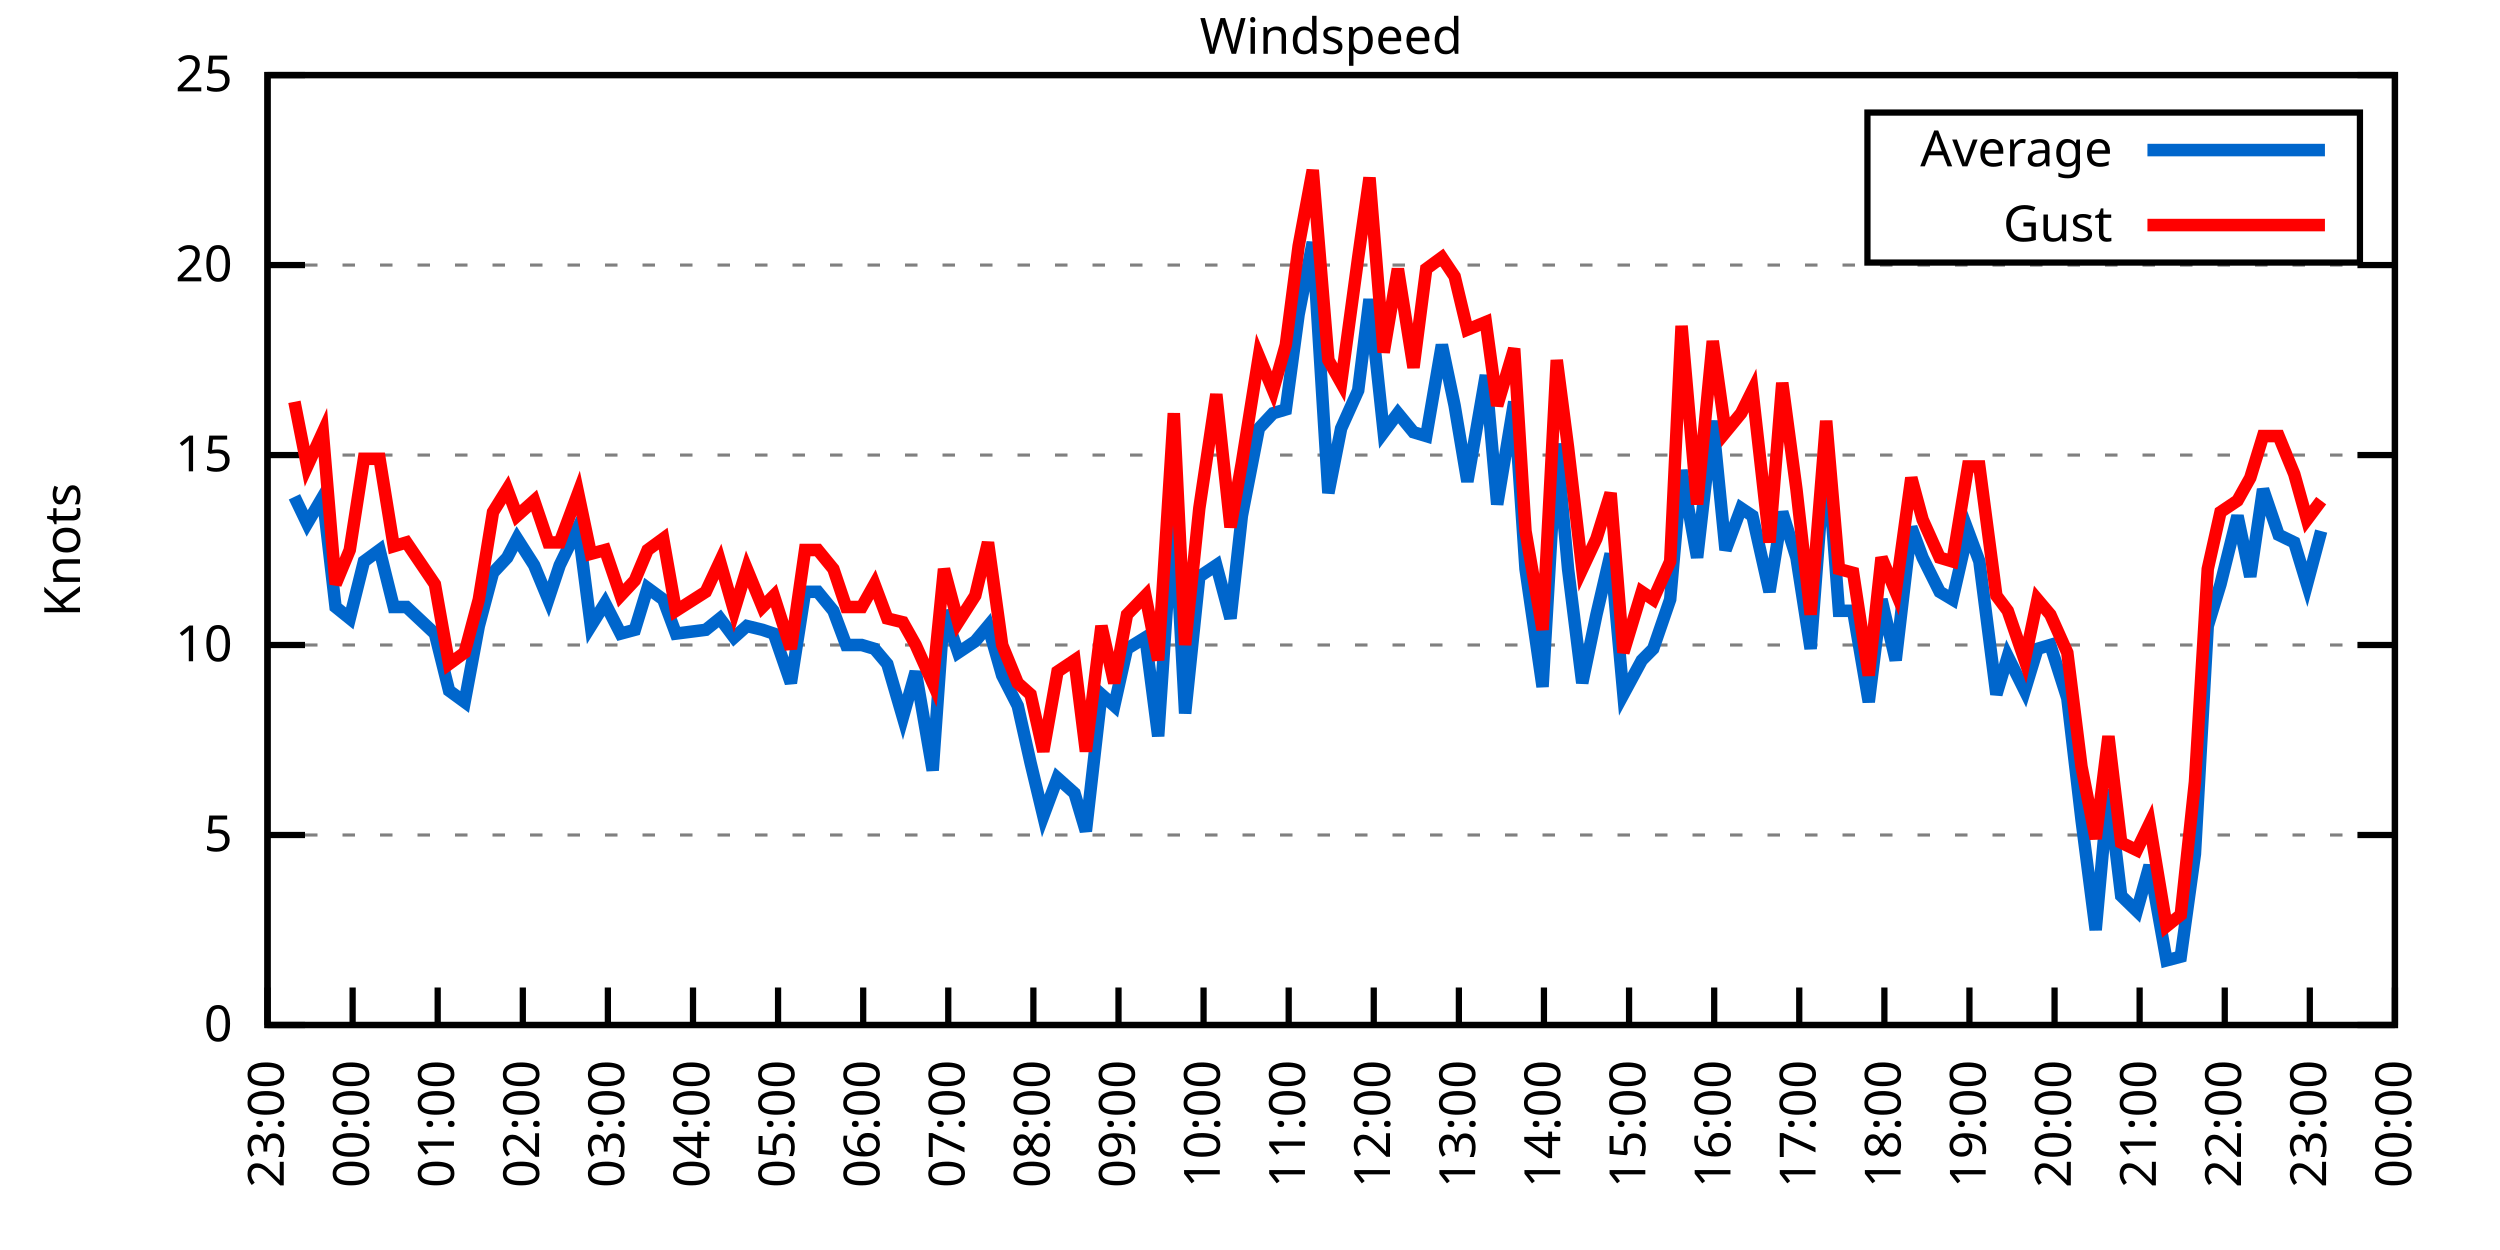
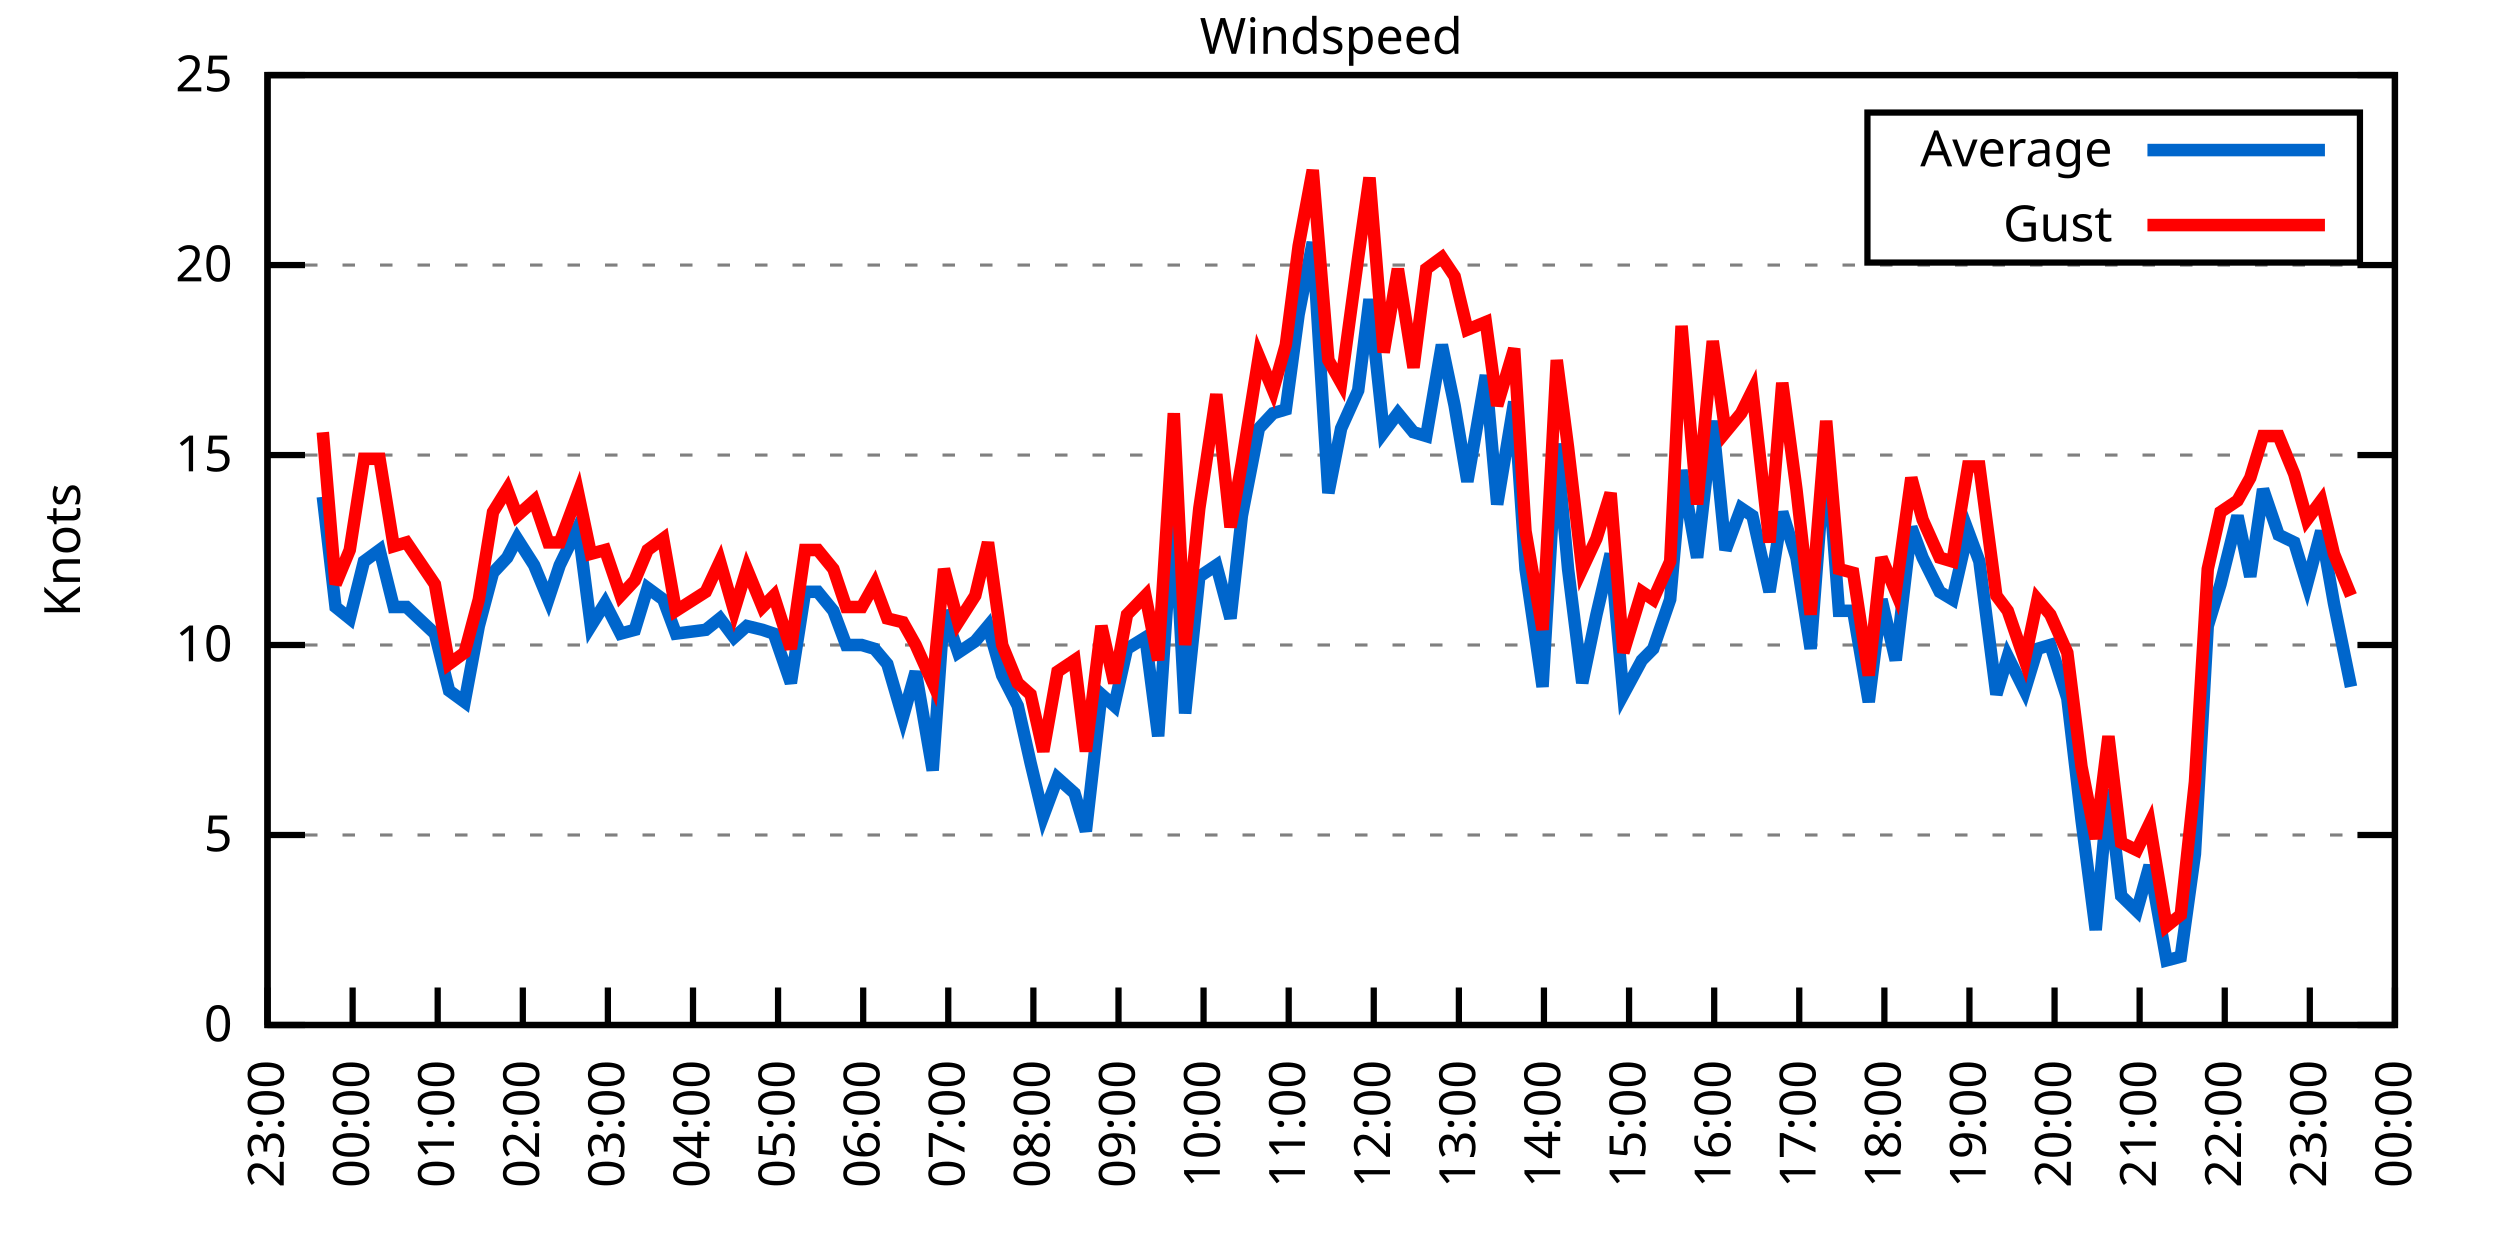
<svg xmlns="http://www.w3.org/2000/svg" xmlns:xlink="http://www.w3.org/1999/xlink" width="400" height="200" viewBox="0 0 400 200">
  <g id="gnuplot_canvas">
    <rect x="0" y="0" width="400" height="200" fill="none" />
    <defs>
      <circle id="gpDot" r="0.5" stroke-width="0.5" stroke="currentColor" />
      <path id="gpPt0" stroke-width="0.333" stroke="currentColor" d="M-1,0 h2 M0,-1 v2" />
      <path id="gpPt1" stroke-width="0.333" stroke="currentColor" d="M-1,-1 L1,1 M1,-1 L-1,1" />
      <path id="gpPt2" stroke-width="0.333" stroke="currentColor" d="M-1,0 L1,0 M0,-1 L0,1 M-1,-1 L1,1 M-1,1 L1,-1" />
      <rect id="gpPt3" stroke-width="0.333" stroke="currentColor" x="-1" y="-1" width="2" height="2" />
      <rect id="gpPt4" stroke-width="0.333" stroke="currentColor" fill="currentColor" x="-1" y="-1" width="2" height="2" />
      <circle id="gpPt5" stroke-width="0.333" stroke="currentColor" cx="0" cy="0" r="1" />
      <use xlink:href="#gpPt5" id="gpPt6" fill="currentColor" stroke="none" />
      <path id="gpPt7" stroke-width="0.333" stroke="currentColor" d="M0,-1.33 L-1.33,0.67 L1.33,0.67 z" />
      <use xlink:href="#gpPt7" id="gpPt8" fill="currentColor" stroke="none" />
      <use xlink:href="#gpPt7" id="gpPt9" stroke="currentColor" transform="rotate(180)" />
      <use xlink:href="#gpPt9" id="gpPt10" fill="currentColor" stroke="none" />
      <use xlink:href="#gpPt3" id="gpPt11" stroke="currentColor" transform="rotate(45)" />
      <use xlink:href="#gpPt11" id="gpPt12" fill="currentColor" stroke="none" />
      <path id="gpPt13" stroke-width="0.333" stroke="currentColor" d="M0,1.330 L1.265,0.411 L0.782,-1.067 L-0.782,-1.076 L-1.265,0.411 z" />
      <use xlink:href="#gpPt13" id="gpPt14" fill="currentColor" stroke="none" />
      <filter id="textbox" filterUnits="objectBoundingBox" x="0" y="0" height="1" width="1">
        <feFlood flood-color="white" flood-opacity="1" result="bgnd" />
        <feComposite in="SourceGraphic" in2="bgnd" operator="atop" />
      </filter>
      <filter id="greybox" filterUnits="objectBoundingBox" x="0" y="0" height="1" width="1">
        <feFlood flood-color="lightgrey" flood-opacity="1" result="grey" />
        <feComposite in="SourceGraphic" in2="grey" operator="atop" />
      </filter>
    </defs>
    <g fill="none" color="white" stroke="currentColor" stroke-width="1.00" stroke-linecap="butt" stroke-linejoin="miter">
</g>
    <g fill="none" color="black" stroke="currentColor" stroke-width="1.00" stroke-linecap="butt" stroke-linejoin="miter">
      <g stroke="none" shape-rendering="crispEdges">
        <polygon fill="rgb(255, 255, 255)" points="42.80,164.00 383.18,164.00 383.18,12.02 42.80,12.02 " />
      </g>
    </g>
    <g fill="none" color="black" stroke="currentColor" stroke-width="1.00" stroke-linecap="butt" stroke-linejoin="miter">
</g>
    <g fill="none" color="black" stroke="black" stroke-width="0.50" stroke-linecap="butt" stroke-linejoin="miter">
</g>
    <g fill="none" color="gray" stroke="currentColor" stroke-width="0.50" stroke-linecap="butt" stroke-linejoin="miter">
      <path stroke="gray" stroke-dasharray="2,4" class="gridline" d="M42.80,164.00 L383.19,164.00  " />
    </g>
    <g fill="none" color="gray" stroke="gray" stroke-width="1.00" stroke-linecap="butt" stroke-linejoin="miter">
</g>
    <g fill="none" color="black" stroke="currentColor" stroke-width="1.00" stroke-linecap="butt" stroke-linejoin="miter">
      <path stroke="black" d="M42.80,164.00 L48.80,164.00 M383.19,164.00 L377.19,164.00  " />
      <g transform="translate(37.20,166.60)" stroke="none" fill="black" font-family="Sans" font-size="8.00" text-anchor="end">
        <text>
          <tspan font-family="Sans"> 0</tspan>
        </text>
      </g>
    </g>
    <g fill="none" color="black" stroke="currentColor" stroke-width="1.00" stroke-linecap="butt" stroke-linejoin="miter">
</g>
    <g fill="none" color="black" stroke="black" stroke-width="0.50" stroke-linecap="butt" stroke-linejoin="miter">
</g>
    <g fill="none" color="gray" stroke="currentColor" stroke-width="0.50" stroke-linecap="butt" stroke-linejoin="miter">
      <path stroke="gray" stroke-dasharray="2,4" class="gridline" d="M42.80,133.60 L383.19,133.60  " />
    </g>
    <g fill="none" color="gray" stroke="gray" stroke-width="1.00" stroke-linecap="butt" stroke-linejoin="miter">
</g>
    <g fill="none" color="black" stroke="currentColor" stroke-width="1.00" stroke-linecap="butt" stroke-linejoin="miter">
      <path stroke="black" d="M42.80,133.60 L48.80,133.60 M383.19,133.60 L377.19,133.60  " />
      <g transform="translate(37.20,136.20)" stroke="none" fill="black" font-family="Sans" font-size="8.00" text-anchor="end">
        <text>
          <tspan font-family="Sans"> 5</tspan>
        </text>
      </g>
    </g>
    <g fill="none" color="black" stroke="currentColor" stroke-width="1.00" stroke-linecap="butt" stroke-linejoin="miter">
</g>
    <g fill="none" color="black" stroke="black" stroke-width="0.50" stroke-linecap="butt" stroke-linejoin="miter">
</g>
    <g fill="none" color="gray" stroke="currentColor" stroke-width="0.50" stroke-linecap="butt" stroke-linejoin="miter">
      <path stroke="gray" stroke-dasharray="2,4" class="gridline" d="M42.80,103.20 L383.19,103.20  " />
    </g>
    <g fill="none" color="gray" stroke="gray" stroke-width="1.00" stroke-linecap="butt" stroke-linejoin="miter">
</g>
    <g fill="none" color="black" stroke="currentColor" stroke-width="1.00" stroke-linecap="butt" stroke-linejoin="miter">
      <path stroke="black" d="M42.80,103.20 L48.80,103.20 M383.19,103.20 L377.19,103.20  " />
      <g transform="translate(37.20,105.80)" stroke="none" fill="black" font-family="Sans" font-size="8.00" text-anchor="end">
        <text>
          <tspan font-family="Sans"> 10</tspan>
        </text>
      </g>
    </g>
    <g fill="none" color="black" stroke="currentColor" stroke-width="1.00" stroke-linecap="butt" stroke-linejoin="miter">
</g>
    <g fill="none" color="black" stroke="black" stroke-width="0.50" stroke-linecap="butt" stroke-linejoin="miter">
</g>
    <g fill="none" color="gray" stroke="currentColor" stroke-width="0.50" stroke-linecap="butt" stroke-linejoin="miter">
      <path stroke="gray" stroke-dasharray="2,4" class="gridline" d="M42.80,72.81 L383.19,72.81  " />
    </g>
    <g fill="none" color="gray" stroke="gray" stroke-width="1.00" stroke-linecap="butt" stroke-linejoin="miter">
</g>
    <g fill="none" color="black" stroke="currentColor" stroke-width="1.00" stroke-linecap="butt" stroke-linejoin="miter">
      <path stroke="black" d="M42.80,72.81 L48.80,72.81 M383.19,72.81 L377.19,72.81  " />
      <g transform="translate(37.20,75.41)" stroke="none" fill="black" font-family="Sans" font-size="8.00" text-anchor="end">
        <text>
          <tspan font-family="Sans"> 15</tspan>
        </text>
      </g>
    </g>
    <g fill="none" color="black" stroke="currentColor" stroke-width="1.00" stroke-linecap="butt" stroke-linejoin="miter">
</g>
    <g fill="none" color="black" stroke="black" stroke-width="0.50" stroke-linecap="butt" stroke-linejoin="miter">
</g>
    <g fill="none" color="gray" stroke="currentColor" stroke-width="0.50" stroke-linecap="butt" stroke-linejoin="miter">
      <path stroke="gray" stroke-dasharray="2,4" class="gridline" d="M42.80,42.41 L383.19,42.41  " />
    </g>
    <g fill="none" color="gray" stroke="gray" stroke-width="1.00" stroke-linecap="butt" stroke-linejoin="miter">
</g>
    <g fill="none" color="black" stroke="currentColor" stroke-width="1.00" stroke-linecap="butt" stroke-linejoin="miter">
      <path stroke="black" d="M42.80,42.41 L48.80,42.41 M383.19,42.41 L377.19,42.41  " />
      <g transform="translate(37.20,45.01)" stroke="none" fill="black" font-family="Sans" font-size="8.00" text-anchor="end">
        <text>
          <tspan font-family="Sans"> 20</tspan>
        </text>
      </g>
    </g>
    <g fill="none" color="black" stroke="currentColor" stroke-width="1.00" stroke-linecap="butt" stroke-linejoin="miter">
</g>
    <g fill="none" color="black" stroke="black" stroke-width="0.50" stroke-linecap="butt" stroke-linejoin="miter">
</g>
    <g fill="none" color="gray" stroke="currentColor" stroke-width="0.50" stroke-linecap="butt" stroke-linejoin="miter">
      <path stroke="gray" stroke-dasharray="2,4" class="gridline" d="M42.80,12.01 L383.19,12.01  " />
    </g>
    <g fill="none" color="gray" stroke="gray" stroke-width="1.00" stroke-linecap="butt" stroke-linejoin="miter">
</g>
    <g fill="none" color="black" stroke="currentColor" stroke-width="1.00" stroke-linecap="butt" stroke-linejoin="miter">
      <path stroke="black" d="M42.80,12.01 L48.80,12.01 M383.19,12.01 L377.19,12.01  " />
      <g transform="translate(37.20,14.61)" stroke="none" fill="black" font-family="Sans" font-size="8.00" text-anchor="end">
        <text>
          <tspan font-family="Sans"> 25</tspan>
        </text>
      </g>
    </g>
    <g fill="none" color="black" stroke="currentColor" stroke-width="1.00" stroke-linecap="butt" stroke-linejoin="miter">
      <path stroke="black" d="M42.80,164.00 L42.80,158.00  " />
      <g transform="translate(45.40,169.60) rotate(270.00)" stroke="none" fill="black" font-family="Sans" font-size="8.00" text-anchor="end">
        <text>
          <tspan font-family="Sans">23:00</tspan>
        </text>
      </g>
    </g>
    <g fill="none" color="black" stroke="currentColor" stroke-width="1.00" stroke-linecap="butt" stroke-linejoin="miter">
      <path stroke="black" d="M56.42,164.00 L56.42,158.00  " />
      <g transform="translate(59.02,169.60) rotate(270.00)" stroke="none" fill="black" font-family="Sans" font-size="8.00" text-anchor="end">
        <text>
          <tspan font-family="Sans">00:00</tspan>
        </text>
      </g>
    </g>
    <g fill="none" color="black" stroke="currentColor" stroke-width="1.00" stroke-linecap="butt" stroke-linejoin="miter">
      <path stroke="black" d="M70.03,164.00 L70.03,158.00  " />
      <g transform="translate(72.63,169.60) rotate(270.00)" stroke="none" fill="black" font-family="Sans" font-size="8.00" text-anchor="end">
        <text>
          <tspan font-family="Sans">01:00</tspan>
        </text>
      </g>
    </g>
    <g fill="none" color="black" stroke="currentColor" stroke-width="1.00" stroke-linecap="butt" stroke-linejoin="miter">
      <path stroke="black" d="M83.65,164.00 L83.65,158.00  " />
      <g transform="translate(86.25,169.60) rotate(270.00)" stroke="none" fill="black" font-family="Sans" font-size="8.00" text-anchor="end">
        <text>
          <tspan font-family="Sans">02:00</tspan>
        </text>
      </g>
    </g>
    <g fill="none" color="black" stroke="currentColor" stroke-width="1.00" stroke-linecap="butt" stroke-linejoin="miter">
      <path stroke="black" d="M97.26,164.00 L97.26,158.00  " />
      <g transform="translate(99.86,169.60) rotate(270.00)" stroke="none" fill="black" font-family="Sans" font-size="8.00" text-anchor="end">
        <text>
          <tspan font-family="Sans">03:00</tspan>
        </text>
      </g>
    </g>
    <g fill="none" color="black" stroke="currentColor" stroke-width="1.00" stroke-linecap="butt" stroke-linejoin="miter">
      <path stroke="black" d="M110.88,164.00 L110.88,158.00  " />
      <g transform="translate(113.48,169.60) rotate(270.00)" stroke="none" fill="black" font-family="Sans" font-size="8.00" text-anchor="end">
        <text>
          <tspan font-family="Sans">04:00</tspan>
        </text>
      </g>
    </g>
    <g fill="none" color="black" stroke="currentColor" stroke-width="1.00" stroke-linecap="butt" stroke-linejoin="miter">
      <path stroke="black" d="M124.49,164.00 L124.49,158.00  " />
      <g transform="translate(127.09,169.60) rotate(270.00)" stroke="none" fill="black" font-family="Sans" font-size="8.00" text-anchor="end">
        <text>
          <tspan font-family="Sans">05:00</tspan>
        </text>
      </g>
    </g>
    <g fill="none" color="black" stroke="currentColor" stroke-width="1.00" stroke-linecap="butt" stroke-linejoin="miter">
      <path stroke="black" d="M138.11,164.00 L138.11,158.00  " />
      <g transform="translate(140.71,169.60) rotate(270.00)" stroke="none" fill="black" font-family="Sans" font-size="8.00" text-anchor="end">
        <text>
          <tspan font-family="Sans">06:00</tspan>
        </text>
      </g>
    </g>
    <g fill="none" color="black" stroke="currentColor" stroke-width="1.00" stroke-linecap="butt" stroke-linejoin="miter">
      <path stroke="black" d="M151.72,164.00 L151.72,158.00  " />
      <g transform="translate(154.32,169.60) rotate(270.00)" stroke="none" fill="black" font-family="Sans" font-size="8.00" text-anchor="end">
        <text>
          <tspan font-family="Sans">07:00</tspan>
        </text>
      </g>
    </g>
    <g fill="none" color="black" stroke="currentColor" stroke-width="1.00" stroke-linecap="butt" stroke-linejoin="miter">
      <path stroke="black" d="M165.34,164.00 L165.34,158.00  " />
      <g transform="translate(167.94,169.60) rotate(270.00)" stroke="none" fill="black" font-family="Sans" font-size="8.00" text-anchor="end">
        <text>
          <tspan font-family="Sans">08:00</tspan>
        </text>
      </g>
    </g>
    <g fill="none" color="black" stroke="currentColor" stroke-width="1.00" stroke-linecap="butt" stroke-linejoin="miter">
      <path stroke="black" d="M178.96,164.00 L178.96,158.00  " />
      <g transform="translate(181.56,169.60) rotate(270.00)" stroke="none" fill="black" font-family="Sans" font-size="8.00" text-anchor="end">
        <text>
          <tspan font-family="Sans">09:00</tspan>
        </text>
      </g>
    </g>
    <g fill="none" color="black" stroke="currentColor" stroke-width="1.00" stroke-linecap="butt" stroke-linejoin="miter">
      <path stroke="black" d="M192.57,164.00 L192.57,158.00  " />
      <g transform="translate(195.17,169.60) rotate(270.00)" stroke="none" fill="black" font-family="Sans" font-size="8.00" text-anchor="end">
        <text>
          <tspan font-family="Sans">10:00</tspan>
        </text>
      </g>
    </g>
    <g fill="none" color="black" stroke="currentColor" stroke-width="1.00" stroke-linecap="butt" stroke-linejoin="miter">
      <path stroke="black" d="M206.19,164.00 L206.19,158.00  " />
      <g transform="translate(208.79,169.60) rotate(270.00)" stroke="none" fill="black" font-family="Sans" font-size="8.00" text-anchor="end">
        <text>
          <tspan font-family="Sans">11:00</tspan>
        </text>
      </g>
    </g>
    <g fill="none" color="black" stroke="currentColor" stroke-width="1.00" stroke-linecap="butt" stroke-linejoin="miter">
      <path stroke="black" d="M219.80,164.00 L219.80,158.00  " />
      <g transform="translate(222.40,169.60) rotate(270.00)" stroke="none" fill="black" font-family="Sans" font-size="8.00" text-anchor="end">
        <text>
          <tspan font-family="Sans">12:00</tspan>
        </text>
      </g>
    </g>
    <g fill="none" color="black" stroke="currentColor" stroke-width="1.00" stroke-linecap="butt" stroke-linejoin="miter">
      <path stroke="black" d="M233.42,164.00 L233.42,158.00  " />
      <g transform="translate(236.02,169.60) rotate(270.00)" stroke="none" fill="black" font-family="Sans" font-size="8.00" text-anchor="end">
        <text>
          <tspan font-family="Sans">13:00</tspan>
        </text>
      </g>
    </g>
    <g fill="none" color="black" stroke="currentColor" stroke-width="1.00" stroke-linecap="butt" stroke-linejoin="miter">
      <path stroke="black" d="M247.03,164.00 L247.03,158.00  " />
      <g transform="translate(249.63,169.60) rotate(270.00)" stroke="none" fill="black" font-family="Sans" font-size="8.00" text-anchor="end">
        <text>
          <tspan font-family="Sans">14:00</tspan>
        </text>
      </g>
    </g>
    <g fill="none" color="black" stroke="currentColor" stroke-width="1.00" stroke-linecap="butt" stroke-linejoin="miter">
      <path stroke="black" d="M260.65,164.00 L260.65,158.00  " />
      <g transform="translate(263.25,169.60) rotate(270.00)" stroke="none" fill="black" font-family="Sans" font-size="8.00" text-anchor="end">
        <text>
          <tspan font-family="Sans">15:00</tspan>
        </text>
      </g>
    </g>
    <g fill="none" color="black" stroke="currentColor" stroke-width="1.00" stroke-linecap="butt" stroke-linejoin="miter">
      <path stroke="black" d="M274.27,164.00 L274.27,158.00  " />
      <g transform="translate(276.87,169.60) rotate(270.00)" stroke="none" fill="black" font-family="Sans" font-size="8.00" text-anchor="end">
        <text>
          <tspan font-family="Sans">16:00</tspan>
        </text>
      </g>
    </g>
    <g fill="none" color="black" stroke="currentColor" stroke-width="1.00" stroke-linecap="butt" stroke-linejoin="miter">
      <path stroke="black" d="M287.88,164.00 L287.88,158.00  " />
      <g transform="translate(290.48,169.60) rotate(270.00)" stroke="none" fill="black" font-family="Sans" font-size="8.00" text-anchor="end">
        <text>
          <tspan font-family="Sans">17:00</tspan>
        </text>
      </g>
    </g>
    <g fill="none" color="black" stroke="currentColor" stroke-width="1.00" stroke-linecap="butt" stroke-linejoin="miter">
      <path stroke="black" d="M301.50,164.00 L301.50,158.00  " />
      <g transform="translate(304.10,169.60) rotate(270.00)" stroke="none" fill="black" font-family="Sans" font-size="8.00" text-anchor="end">
        <text>
          <tspan font-family="Sans">18:00</tspan>
        </text>
      </g>
    </g>
    <g fill="none" color="black" stroke="currentColor" stroke-width="1.00" stroke-linecap="butt" stroke-linejoin="miter">
      <path stroke="black" d="M315.11,164.00 L315.11,158.00  " />
      <g transform="translate(317.71,169.60) rotate(270.00)" stroke="none" fill="black" font-family="Sans" font-size="8.00" text-anchor="end">
        <text>
          <tspan font-family="Sans">19:00</tspan>
        </text>
      </g>
    </g>
    <g fill="none" color="black" stroke="currentColor" stroke-width="1.00" stroke-linecap="butt" stroke-linejoin="miter">
      <path stroke="black" d="M328.73,164.00 L328.73,158.00  " />
      <g transform="translate(331.33,169.60) rotate(270.00)" stroke="none" fill="black" font-family="Sans" font-size="8.00" text-anchor="end">
        <text>
          <tspan font-family="Sans">20:00</tspan>
        </text>
      </g>
    </g>
    <g fill="none" color="black" stroke="currentColor" stroke-width="1.00" stroke-linecap="butt" stroke-linejoin="miter">
      <path stroke="black" d="M342.34,164.00 L342.34,158.00  " />
      <g transform="translate(344.94,169.60) rotate(270.00)" stroke="none" fill="black" font-family="Sans" font-size="8.00" text-anchor="end">
        <text>
          <tspan font-family="Sans">21:00</tspan>
        </text>
      </g>
    </g>
    <g fill="none" color="black" stroke="currentColor" stroke-width="1.00" stroke-linecap="butt" stroke-linejoin="miter">
      <path stroke="black" d="M355.96,164.00 L355.96,158.00  " />
      <g transform="translate(358.56,169.60) rotate(270.00)" stroke="none" fill="black" font-family="Sans" font-size="8.00" text-anchor="end">
        <text>
          <tspan font-family="Sans">22:00</tspan>
        </text>
      </g>
    </g>
    <g fill="none" color="black" stroke="currentColor" stroke-width="1.00" stroke-linecap="butt" stroke-linejoin="miter">
      <path stroke="black" d="M369.57,164.00 L369.57,158.00  " />
      <g transform="translate(372.17,169.60) rotate(270.00)" stroke="none" fill="black" font-family="Sans" font-size="8.00" text-anchor="end">
        <text>
          <tspan font-family="Sans">23:00</tspan>
        </text>
      </g>
    </g>
    <g fill="none" color="black" stroke="currentColor" stroke-width="1.00" stroke-linecap="butt" stroke-linejoin="miter">
      <path stroke="black" d="M383.19,164.00 L383.19,158.00  " />
      <g transform="translate(385.79,169.60) rotate(270.00)" stroke="none" fill="black" font-family="Sans" font-size="8.00" text-anchor="end">
        <text>
          <tspan font-family="Sans">00:00</tspan>
        </text>
      </g>
    </g>
    <g fill="none" color="black" stroke="currentColor" stroke-width="1.00" stroke-linecap="butt" stroke-linejoin="miter">
</g>
    <g fill="none" color="black" stroke="currentColor" stroke-width="1.00" stroke-linecap="butt" stroke-linejoin="miter">
      <path stroke="black" d="M42.80,12.01 L42.80,164.00 L383.19,164.00 L383.19,12.01 L42.80,12.01 Z  " />
    </g>
    <g fill="none" color="black" stroke="currentColor" stroke-width="1.00" stroke-linecap="butt" stroke-linejoin="miter">
</g>
    <g fill="none" color="black" stroke="currentColor" stroke-width="1.00" stroke-linecap="butt" stroke-linejoin="miter">
      <path stroke="black" d="M298.79,42.01 L298.79,18.01 L377.59,18.01 L377.59,42.01 L298.79,42.01 Z  " />
    </g>
    <g id="Windspeed_plot_1">
      <g fill="none" color="white" stroke="black" stroke-width="2.00" stroke-linecap="butt" stroke-linejoin="miter">
</g>
      <g fill="none" color="black" stroke="currentColor" stroke-width="2.00" stroke-linecap="butt" stroke-linejoin="miter">
        <g transform="translate(337.99,26.61)" stroke="none" fill="black" font-family="Sans" font-size="8.00" text-anchor="end">
          <text>
            <tspan font-family="Sans">Average</tspan>
          </text>
        </g>
      </g>
      <g fill="none" color="black" stroke="currentColor" stroke-width="2.00" stroke-linecap="butt" stroke-linejoin="miter">
-         <path stroke="rgb(  0, 102, 204)" d="M343.59,24.01 L371.99,24.01 M47.11,79.49 L49.15,83.75 L51.65,79.49 L53.69,97.12 L55.96,98.95 L58.23,89.83   L60.73,88.00 L63.00,97.12 L65.04,97.12 L69.58,101.38 L71.85,110.50 L74.34,112.32 L76.61,100.16 L78.88,91.65   L81.15,89.22 L82.74,86.18 L85.46,90.44 L87.73,95.91 L89.55,90.44 L92.50,84.36 L94.54,100.16 L96.81,96.52   L99.30,101.38 L101.57,100.77 L103.62,94.08 L106.11,95.91 L108.15,101.38 L112.92,100.77 L115.19,98.95 L117.46,101.99   L119.50,100.16 L122.00,100.77 L123.81,101.38 L126.54,109.28 L128.81,94.69 L130.85,94.69 L133.34,97.73 L135.39,103.20   L137.88,103.20 L139.92,103.81 L141.97,106.24 L144.46,114.76 L146.51,107.46 L149.23,123.27 L151.04,97.73 L153.31,104.42   L156.04,102.60 L158.08,100.16 L160.35,108.07 L162.84,112.93 L164.89,122.05 L166.93,130.56 L169.20,124.48 L171.92,126.91   L173.74,132.99 L176.23,111.11 L178.28,112.93 L180.32,103.81 L183.27,101.99 L185.31,117.80 L187.81,80.71 L189.62,114.15   L191.89,92.26 L194.61,90.44 L196.88,98.95 L198.70,82.53 L201.42,68.55 L203.69,66.12 L205.73,65.51 L207.78,50.31   L210.04,38.76 L212.54,78.89 L214.58,68.55 L217.31,62.47 L219.12,47.88 L221.39,69.16 L223.66,66.12 L226.16,69.16   L228.20,69.77 L230.70,55.18 L232.74,64.90 L234.78,77.06 L237.73,60.04 L239.55,80.71 L242.27,64.29 L244.08,91.04   L246.81,109.89 L249.08,70.98 L250.89,91.04 L253.16,109.28 L255.43,98.34 L257.70,88.61 L259.74,111.11 L262.69,105.64   L264.51,103.81 L267.23,95.91 L269.05,75.24 L271.54,89.22 L274.04,67.33 L276.08,88.00 L278.58,81.32 L280.39,82.53   L283.12,94.69 L285.16,81.93 L287.43,89.22 L289.70,103.81 L292.19,70.98 L294.23,97.73 L296.50,97.73 L299.00,112.32   L301.04,95.91 L303.31,105.64 L305.81,84.36 L307.62,89.22 L310.35,94.69 L312.39,95.91 L314.89,84.97 L316.70,89.83   L319.42,111.11 L321.24,105.03 L323.96,110.50 L326.00,103.81 L328.05,103.20 L330.77,111.72 L333.04,131.17 L335.31,148.80   L337.35,126.31 L339.39,143.33 L341.89,145.76 L343.93,138.47 L346.65,153.66 L348.92,153.06 L351.19,136.64 L353.24,100.16   L355.28,93.48 L358.00,82.53 L360.04,92.26 L362.09,78.28 L364.58,85.57 L367.08,86.79 L369.12,93.48 L371.39,84.97    " />
+         <path stroke="rgb(  0, 102, 204)" d="M343.59,24.01 L371.99,24.01 M51.65,79.49 L53.69,97.12 L55.96,98.95 L58.23,89.83 L60.73,88.00 L63.00,97.12   L65.04,97.12 L69.58,101.38 L71.85,110.50 L74.34,112.32 L76.61,100.16 L78.88,91.65 L81.15,89.22 L82.74,86.18   L85.46,90.44 L87.73,95.91 L89.55,90.44 L92.50,84.36 L94.54,100.16 L96.81,96.52 L99.30,101.38 L101.57,100.77   L103.62,94.08 L106.11,95.91 L108.15,101.38 L112.92,100.77 L115.19,98.95 L117.46,101.99 L119.50,100.16 L122.00,100.77   L123.81,101.38 L126.54,109.28 L128.81,94.69 L130.85,94.69 L133.34,97.73 L135.39,103.20 L137.88,103.20 L139.92,103.81   L141.97,106.24 L144.46,114.76 L146.51,107.46 L149.23,123.27 L151.04,97.73 L153.31,104.42 L156.04,102.60 L158.08,100.16   L160.35,108.07 L162.84,112.93 L164.89,122.05 L166.93,130.56 L169.20,124.48 L171.92,126.91 L173.74,132.99 L176.23,111.11   L178.28,112.93 L180.32,103.81 L183.27,101.99 L185.31,117.80 L187.81,80.71 L189.62,114.15 L191.89,92.26 L194.61,90.44   L196.88,98.95 L198.70,82.53 L201.42,68.55 L203.69,66.12 L205.73,65.51 L207.78,50.31 L210.04,38.76 L212.54,78.89   L214.58,68.55 L217.31,62.47 L219.12,47.88 L221.39,69.16 L223.66,66.12 L226.16,69.16 L228.20,69.77 L230.70,55.18   L232.74,64.90 L234.78,77.06 L237.73,60.04 L239.55,80.71 L242.27,64.29 L244.08,91.04 L246.81,109.89 L249.08,70.98   L250.89,91.04 L253.16,109.28 L255.43,98.34 L257.70,88.61 L259.74,111.11 L262.69,105.64 L264.51,103.81 L267.23,95.91   L269.05,75.24 L271.54,89.22 L274.04,67.33 L276.08,88.00 L278.58,81.32 L280.39,82.53 L283.12,94.69 L285.16,81.93   L287.43,89.22 L289.70,103.81 L292.19,70.98 L294.23,97.73 L296.50,97.73 L299.00,112.32 L301.04,95.91 L303.31,105.64   L305.81,84.36 L307.62,89.22 L310.35,94.69 L312.39,95.91 L314.89,84.97 L316.70,89.83 L319.42,111.11 L321.24,105.03   L323.96,110.50 L326.00,103.81 L328.05,103.20 L330.77,111.72 L333.04,131.17 L335.31,148.80 L337.35,126.31 L339.39,143.33   L341.89,145.76 L343.93,138.47 L346.65,153.66 L348.92,153.06 L351.19,136.64 L353.24,100.16 L355.28,93.48 L358.00,82.53   L360.04,92.26 L362.09,78.28 L364.58,85.57 L367.08,86.79 L369.12,93.48 L371.39,84.97 L373.43,96.52 L376.16,109.89    " />
      </g>
    </g>
    <g id="Windspeed_plot_2">
      <g fill="none" color="black" stroke="currentColor" stroke-width="2.00" stroke-linecap="butt" stroke-linejoin="miter">
        <g transform="translate(337.99,38.61)" stroke="none" fill="black" font-family="Sans" font-size="8.00" text-anchor="end">
          <text>
            <tspan font-family="Sans">Gust</tspan>
          </text>
        </g>
      </g>
      <g fill="none" color="black" stroke="currentColor" stroke-width="2.00" stroke-linecap="butt" stroke-linejoin="miter">
-         <path stroke="rgb(255,   0,   0)" d="M343.59,36.01 L371.99,36.01 M47.11,64.29 L49.15,74.63 L51.65,69.16 L53.69,93.48 L55.96,88.00 L58.23,73.41   L60.73,73.41 L63.00,87.40 L65.04,86.79 L69.58,93.48 L71.85,106.24 L74.34,104.42 L76.61,95.91 L78.88,81.93   L81.15,78.28 L82.74,82.53 L85.46,80.10 L87.73,86.79 L89.55,86.79 L92.50,78.89 L94.54,88.61 L96.81,88.00   L99.30,95.30 L101.57,92.87 L103.62,88.00 L106.11,86.18 L108.15,97.73 L112.92,94.69 L115.19,89.83 L117.46,97.73   L119.50,91.04 L122.00,97.12 L123.81,95.30 L126.54,103.81 L128.81,88.00 L130.85,88.00 L133.34,91.04 L135.39,97.12   L137.88,97.12 L139.92,93.48 L141.97,98.95 L144.46,99.56 L146.51,103.20 L149.23,109.28 L151.04,91.04 L153.31,99.56   L156.04,95.30 L158.08,86.79 L160.35,103.20 L162.84,109.28 L164.89,111.11 L166.93,120.23 L169.20,107.46 L171.92,105.64   L173.74,120.23 L176.23,100.16 L178.28,109.28 L180.32,98.34 L183.27,95.30 L185.31,105.64 L187.81,66.12 L189.62,103.20   L191.89,81.32 L194.61,63.08 L196.88,84.36 L198.70,74.02 L201.42,57.00 L203.69,62.47 L205.73,55.18 L207.78,39.37   L210.04,27.21 L212.54,57.61 L214.58,61.25 L217.31,41.19 L219.12,28.42 L221.39,56.39 L223.66,43.02 L226.16,58.82   L228.20,43.02 L230.70,41.19 L232.74,44.23 L234.78,52.74 L237.73,51.53 L239.55,64.90 L242.27,55.78 L244.08,84.97   L246.81,100.77 L249.08,57.61 L250.89,71.59 L253.16,91.04 L255.43,86.18 L257.70,78.89 L259.74,104.42 L262.69,94.69   L264.51,95.91 L267.23,89.83 L269.05,52.14 L271.54,80.71 L274.04,54.57 L276.08,69.16 L278.58,66.12 L280.39,62.47   L283.12,86.79 L285.16,61.25 L287.43,78.28 L289.70,98.34 L292.19,67.33 L294.23,91.04 L296.50,91.65 L299.00,108.07   L301.04,89.22 L303.31,94.69 L305.81,76.45 L307.62,83.14 L310.35,89.22 L312.39,89.83 L314.89,74.63 L316.70,74.63   L319.42,95.30 L321.24,97.73 L323.96,105.64 L326.00,95.91 L328.05,98.34 L330.77,104.42 L333.04,122.66 L335.31,134.21   L337.35,117.80 L339.39,134.82 L341.89,136.03 L343.93,131.78 L346.65,148.19 L348.92,146.37 L351.19,125.09 L353.24,91.04   L355.28,81.93 L358.00,80.10 L360.04,76.45 L362.09,69.77 L364.58,69.77 L367.08,75.85 L369.12,83.14 L371.39,80.10    " />
+         <path stroke="rgb(255,   0,   0)" d="M343.59,36.01 L371.99,36.01 M51.65,69.16 L53.69,93.48 L55.96,88.00 L58.23,73.41 L60.73,73.41 L63.00,87.40   L65.04,86.79 L69.58,93.48 L71.85,106.24 L74.34,104.42 L76.61,95.91 L78.88,81.93 L81.15,78.28 L82.74,82.53   L85.46,80.10 L87.73,86.79 L89.55,86.79 L92.50,78.89 L94.54,88.61 L96.81,88.00 L99.30,95.30 L101.57,92.87   L103.62,88.00 L106.11,86.18 L108.15,97.73 L112.92,94.69 L115.19,89.83 L117.46,97.73 L119.50,91.04 L122.00,97.12   L123.81,95.30 L126.54,103.81 L128.81,88.00 L130.85,88.00 L133.34,91.04 L135.39,97.12 L137.88,97.12 L139.92,93.48   L141.97,98.95 L144.46,99.56 L146.51,103.20 L149.23,109.28 L151.04,91.04 L153.31,99.56 L156.04,95.30 L158.08,86.79   L160.35,103.20 L162.84,109.28 L164.89,111.11 L166.93,120.23 L169.20,107.46 L171.92,105.64 L173.74,120.23 L176.23,100.16   L178.28,109.28 L180.32,98.34 L183.27,95.30 L185.31,105.64 L187.81,66.12 L189.62,103.20 L191.89,81.32 L194.61,63.08   L196.88,84.36 L198.70,74.02 L201.42,57.00 L203.69,62.47 L205.73,55.18 L207.78,39.37 L210.04,27.21 L212.54,57.61   L214.58,61.25 L217.31,41.19 L219.12,28.42 L221.39,56.39 L223.66,43.02 L226.16,58.82 L228.20,43.02 L230.70,41.19   L232.74,44.23 L234.78,52.74 L237.73,51.53 L239.55,64.90 L242.27,55.78 L244.08,84.97 L246.81,100.77 L249.08,57.61   L250.89,71.59 L253.16,91.04 L255.43,86.18 L257.70,78.89 L259.74,104.42 L262.69,94.69 L264.51,95.91 L267.23,89.83   L269.05,52.14 L271.54,80.71 L274.04,54.57 L276.08,69.16 L278.58,66.12 L280.39,62.47 L283.12,86.79 L285.16,61.25   L287.43,78.28 L289.70,98.34 L292.19,67.33 L294.23,91.04 L296.50,91.65 L299.00,108.07 L301.04,89.22 L303.31,94.69   L305.81,76.45 L307.62,83.14 L310.35,89.22 L312.39,89.83 L314.89,74.63 L316.70,74.63 L319.42,95.30 L321.24,97.73   L323.96,105.64 L326.00,95.91 L328.05,98.34 L330.77,104.42 L333.04,122.66 L335.31,134.21 L337.35,117.80 L339.39,134.82   L341.89,136.03 L343.93,131.78 L346.65,148.19 L348.92,146.37 L351.19,125.09 L353.24,91.04 L355.28,81.93 L358.00,80.10   L360.04,76.45 L362.09,69.77 L364.58,69.77 L367.08,75.85 L369.12,83.14 L371.39,80.10 L373.43,88.61 L376.16,95.30    " />
      </g>
    </g>
    <g fill="none" color="black" stroke="currentColor" stroke-width="2.00" stroke-linecap="butt" stroke-linejoin="miter">
</g>
    <g fill="none" color="black" stroke="black" stroke-width="1.00" stroke-linecap="butt" stroke-linejoin="miter">
</g>
    <g fill="none" color="black" stroke="currentColor" stroke-width="1.00" stroke-linecap="butt" stroke-linejoin="miter">
      <path stroke="black" d="M42.80,12.01 L42.80,164.00 L383.19,164.00 L383.19,12.01 L42.80,12.01 Z  " />
      <g transform="translate(12.80,88.01) rotate(270.00)" stroke="none" fill="black" font-family="Sans" font-size="8.00" text-anchor="middle">
        <text>
          <tspan font-family="Sans">Knots</tspan>
        </text>
      </g>
    </g>
    <g fill="none" color="black" stroke="currentColor" stroke-width="1.00" stroke-linecap="butt" stroke-linejoin="miter">
</g>
    <g fill="none" color="black" stroke="currentColor" stroke-width="1.00" stroke-linecap="butt" stroke-linejoin="miter">
      <g transform="translate(212.99,8.61)" stroke="none" fill="black" font-family="Sans" font-size="8.00" text-anchor="middle">
        <text>
          <tspan font-family="Sans">Windspeed</tspan>
        </text>
      </g>
    </g>
    <g fill="none" color="black" stroke="currentColor" stroke-width="1.00" stroke-linecap="butt" stroke-linejoin="miter">
</g>
  </g>
</svg>
